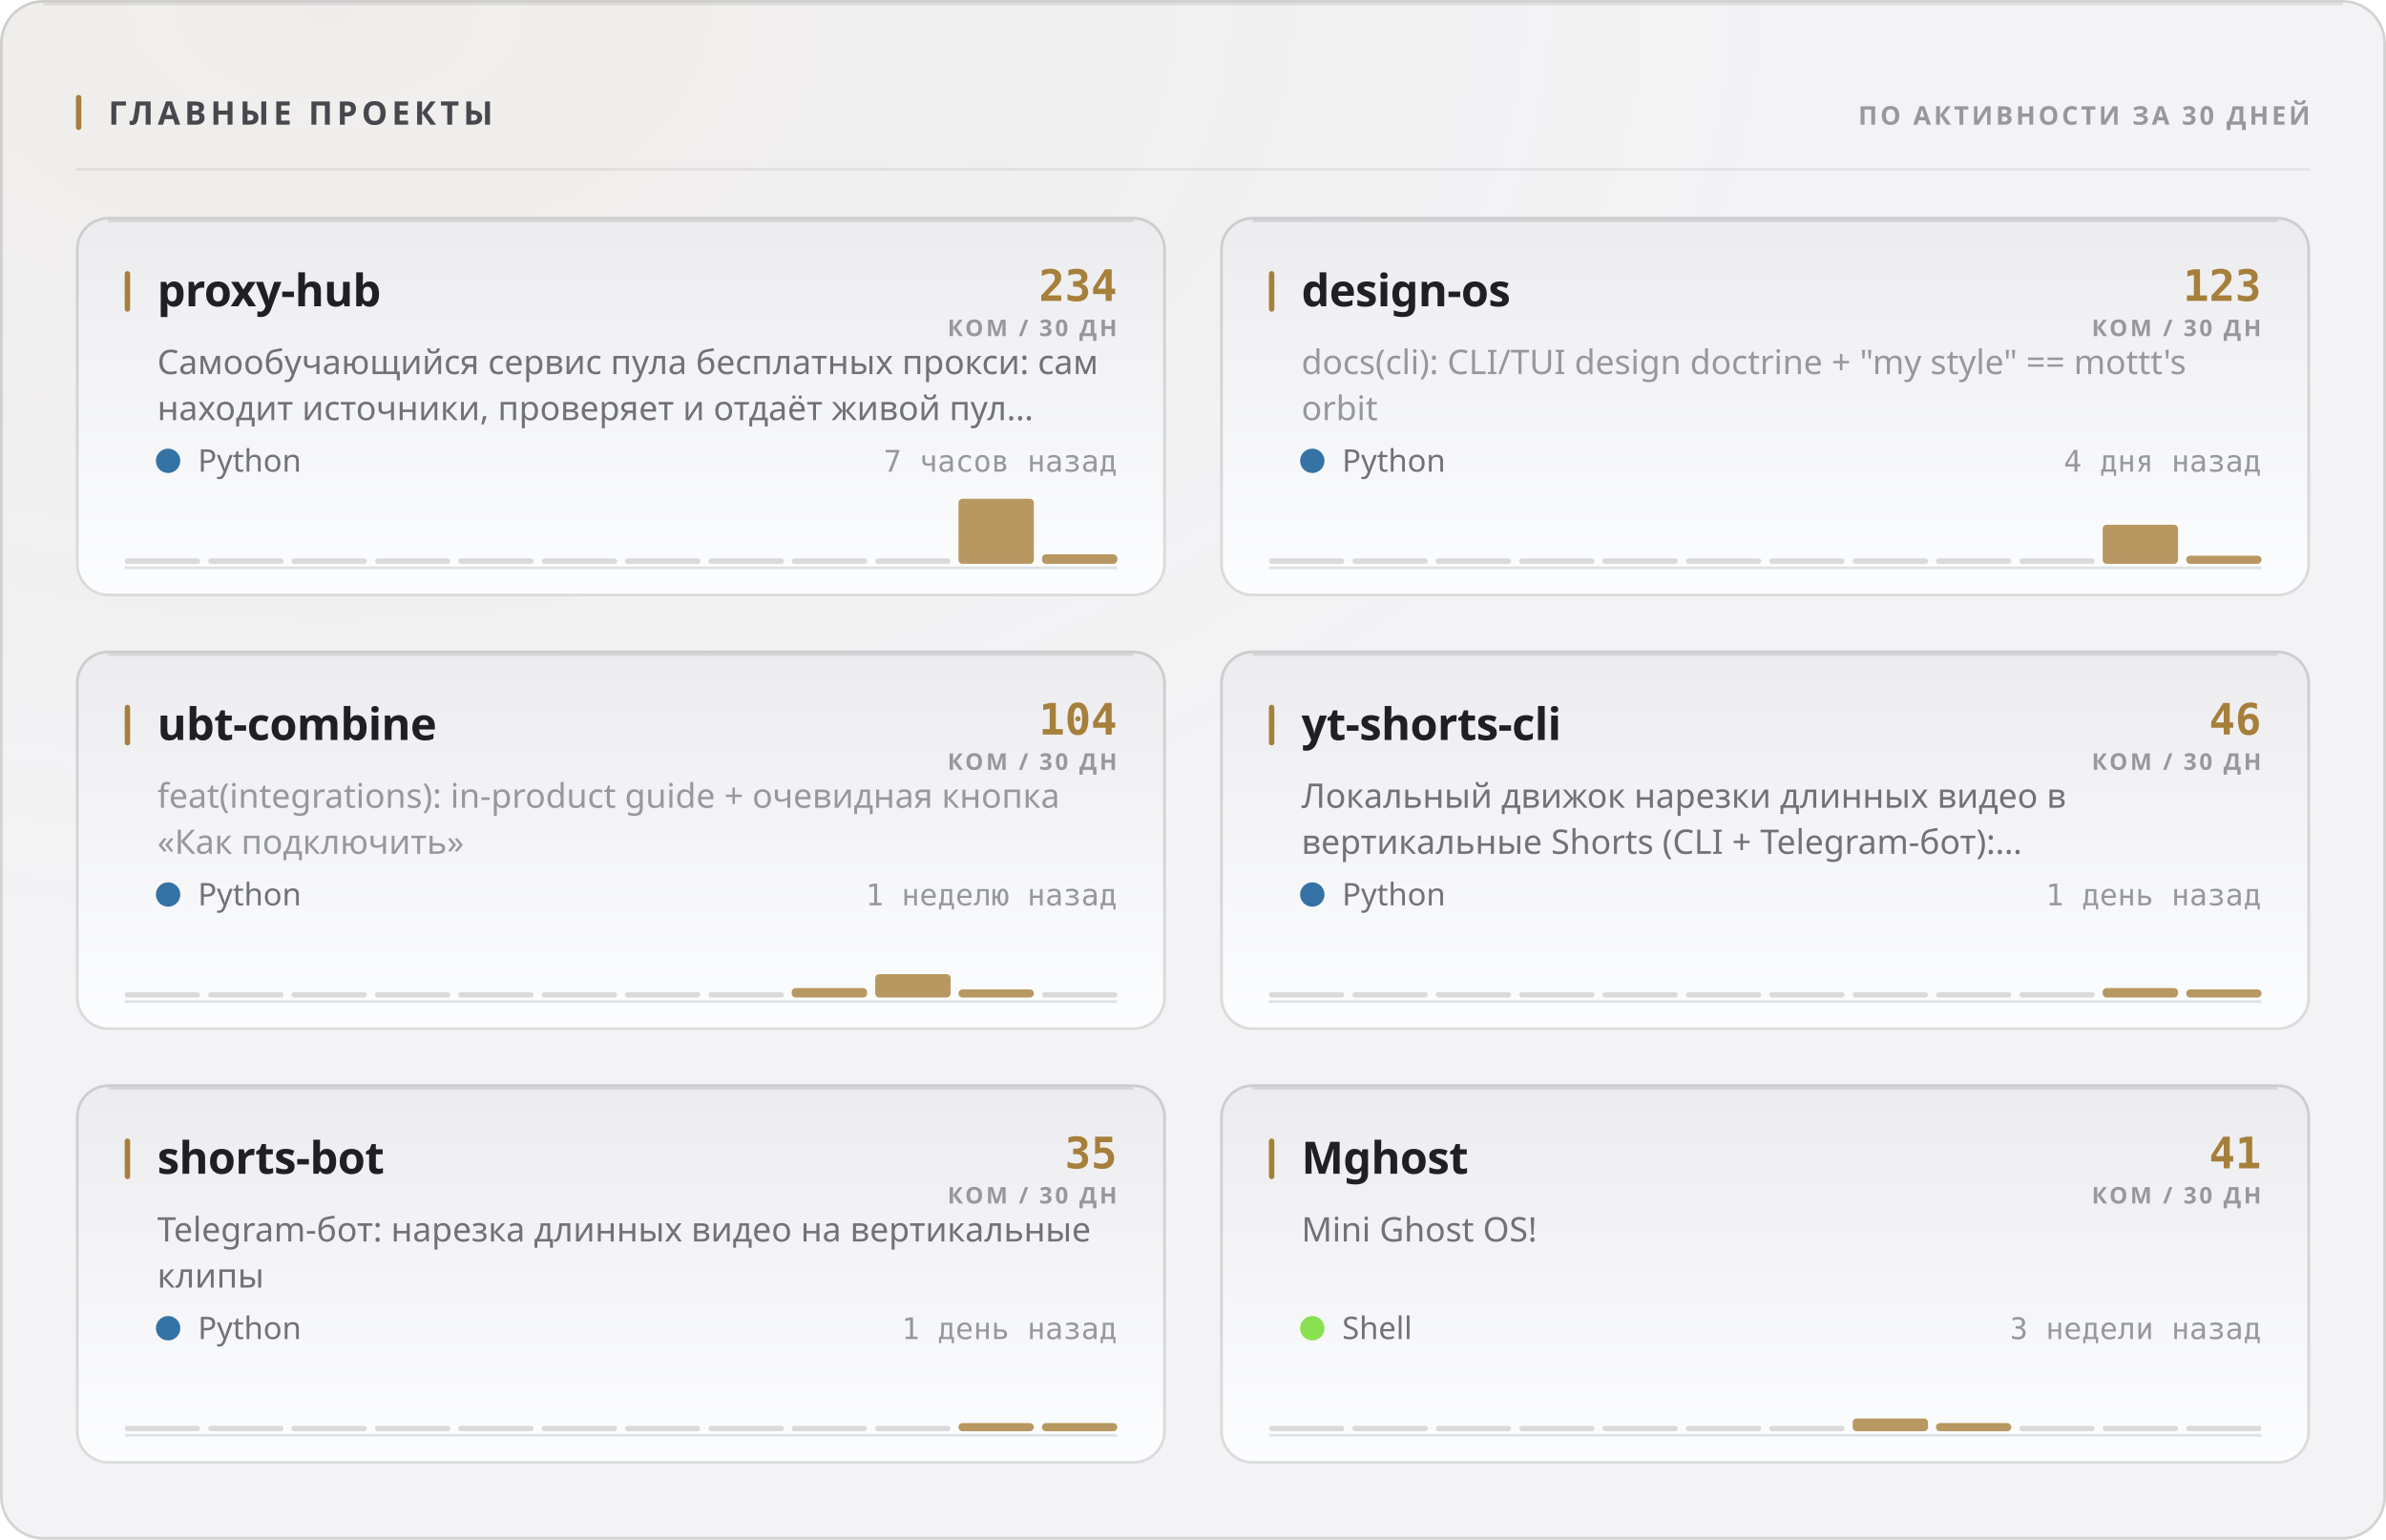
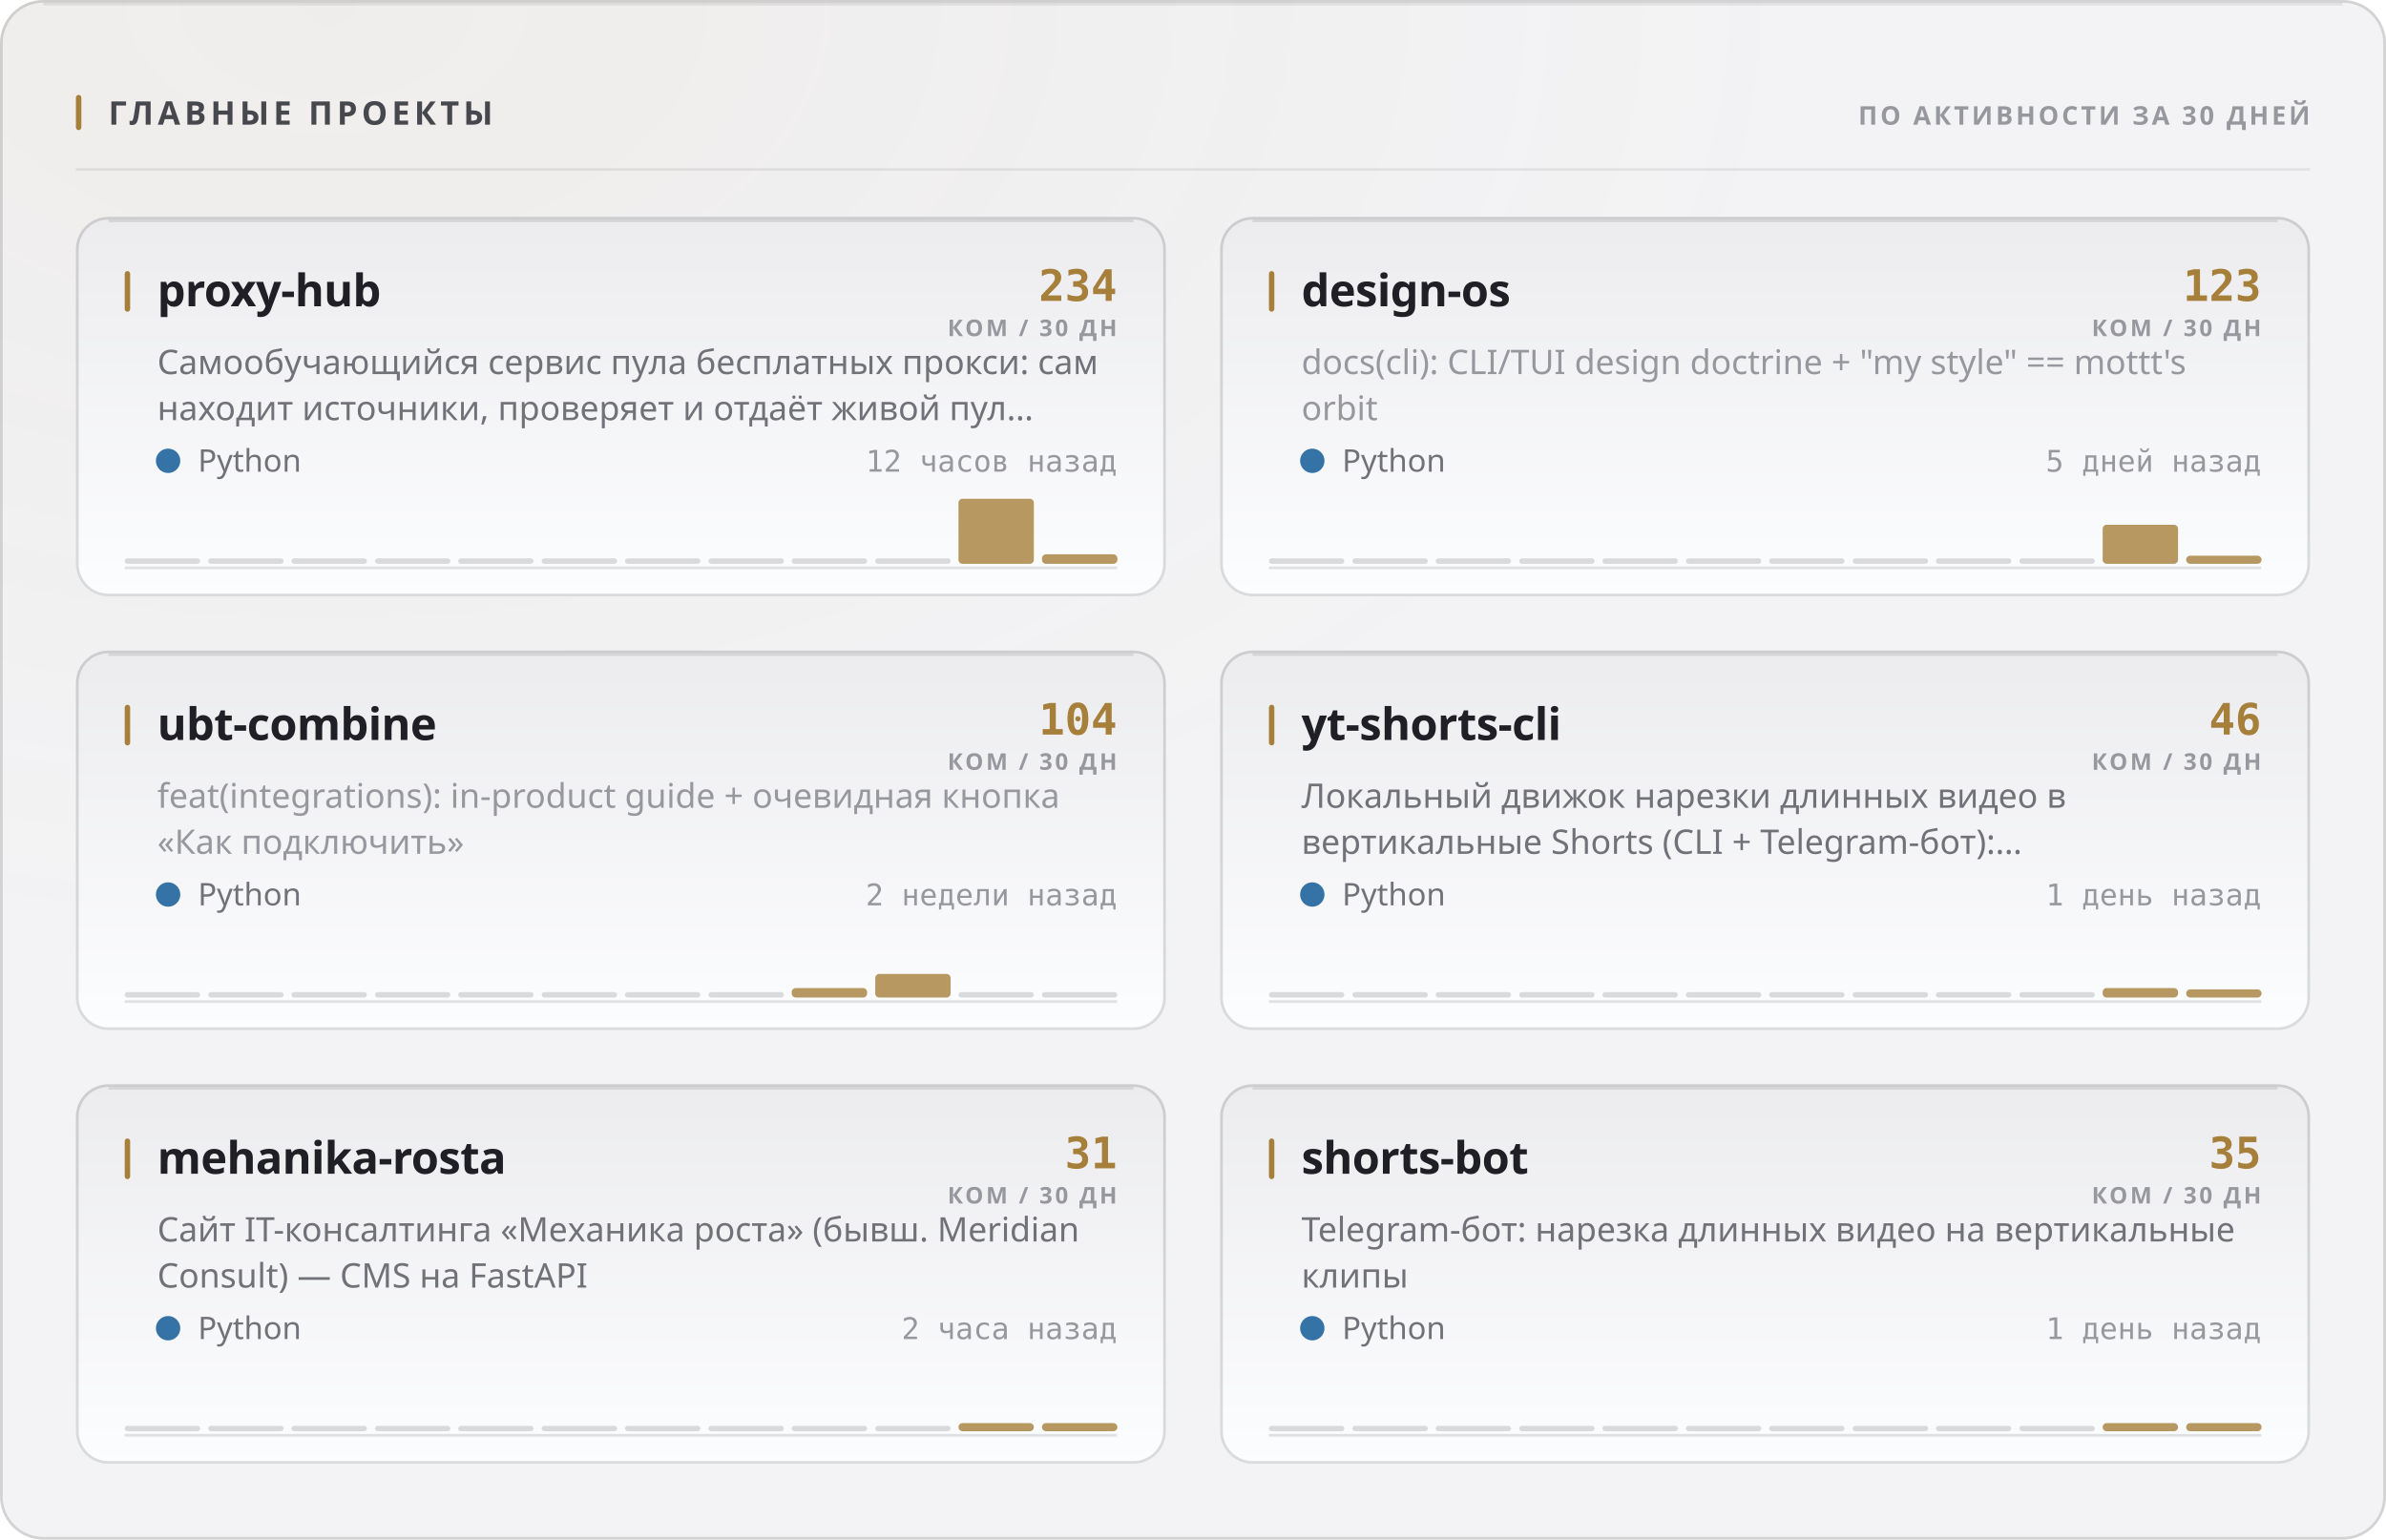
<svg xmlns="http://www.w3.org/2000/svg" width="880" height="568" viewBox="0 0 880 568" role="img">
  <style>
  text { font-family: -apple-system, BlinkMacSystemFont, 'Segoe UI', 'Noto Sans', Helvetica, Arial, sans-serif; }
  .mono { font-family: ui-monospace, 'SF Mono', 'Cascadia Mono', 'DejaVu Sans Mono', Menlo, Consolas, monospace; font-variant-numeric: tabular-nums; }
  .caps { letter-spacing: .1em; text-transform: uppercase; }

  @keyframes sheen  { from { transform: translateX(-120%); } to { transform: translateX(260%); } }
  @keyframes rise   { from { opacity: 0; transform: translateY(6px); } to { opacity: 1; transform: none; } }
  @keyframes slide  { from { opacity: 0; transform: translateX(-8px); } to { opacity: 1; transform: none; } }
  @keyframes grow   { from { transform: scaleY(0); } to { transform: scaleY(1); } }
  @keyframes widen  { from { transform: scaleX(0); } to { transform: scaleX(1); } }
  @keyframes draw   { from { stroke-dashoffset: 200; } to { stroke-dashoffset: 0; } }

  .sheen { animation: sheen 5.5s cubic-bezier(.45,0,.2,1) infinite; }
  .rise  { animation: rise .5s cubic-bezier(.16,1,.3,1) both; }
  .slide { animation: slide .42s cubic-bezier(.16,1,.3,1) both; }
  .bar   { transform-box: fill-box; transform-origin: 50% 100%;
           animation: grow .62s cubic-bezier(.16,1,.3,1) both; }
  .fill  { transform-box: fill-box; transform-origin: 0% 50%;
           animation: widen .8s cubic-bezier(.16,1,.3,1) both; }
  /* The hidden start state lives in the keyframes, never in the static rule.
     A renderer that ignores CSS animations then falls back to the FINISHED
     state — a drawn line, visible text — instead of an empty panel. */
  .spark { stroke-dasharray: 200;
           animation: draw 1.1s cubic-bezier(.16,1,.3,1) both; }

  @media (prefers-reduced-motion: reduce) {
    .sheen { animation: none; opacity: 0; }
    .rise, .slide, .bar, .fill, .spark { animation: none; opacity: 1; transform: none;
                                         stroke-dashoffset: 0; }
  }</style>
  <defs>
    <filter id="grain1" x="0" y="0" width="100%" height="100%">
      <feTurbulence type="fractalNoise" baseFrequency="0.82" numOctaves="3" stitchTiles="stitch" />
      <feColorMatrix type="saturate" values="0" />
    </filter>
    <radialGradient id="wash2" cx="14%" cy="0%" r="62%">
      <stop offset="0%" stop-color="#a67f3b" stop-opacity="0.05" />
      <stop offset="100%" stop-color="#a67f3b" stop-opacity="0" />
    </radialGradient>
    <linearGradient id="cardfill3" x1="0" y1="0" x2="0" y2="1">
      <stop offset="0%" stop-color="#ececef" />
      <stop offset="100%" stop-color="#fcfdfe" />
    </linearGradient>
    <linearGradient id="cardfill4" x1="0" y1="0" x2="0" y2="1">
      <stop offset="0%" stop-color="#ececef" />
      <stop offset="100%" stop-color="#fcfdfe" />
    </linearGradient>
    <linearGradient id="cardfill5" x1="0" y1="0" x2="0" y2="1">
      <stop offset="0%" stop-color="#ececef" />
      <stop offset="100%" stop-color="#fcfdfe" />
    </linearGradient>
    <linearGradient id="cardfill6" x1="0" y1="0" x2="0" y2="1">
      <stop offset="0%" stop-color="#ececef" />
      <stop offset="100%" stop-color="#fcfdfe" />
    </linearGradient>
    <linearGradient id="cardfill7" x1="0" y1="0" x2="0" y2="1">
      <stop offset="0%" stop-color="#ececef" />
      <stop offset="100%" stop-color="#fcfdfe" />
    </linearGradient>
    <linearGradient id="cardfill8" x1="0" y1="0" x2="0" y2="1">
      <stop offset="0%" stop-color="#ececef" />
      <stop offset="100%" stop-color="#fcfdfe" />
    </linearGradient>
  </defs>
  <rect width="880" height="568" rx="16" fill="#f3f3f5" />
  <rect width="880" height="568" rx="16" fill="url(#wash2)" />
  <rect width="880" height="568" rx="16" filter="url(#grain1)" opacity="0.035" style="mix-blend-mode:overlay" />
  <rect x=".5" y=".5" width="879" height="567" rx="15.5" fill="none" stroke="rgba(10,10,12,0.14)" />
  <path d="M16 1.5 H864" stroke="rgba(10,10,12,0.08)" stroke-width="1" fill="none" />
  <rect x="28" y="35" width="2" height="13" rx="1" fill="#a67f3b" />
  <text x="40" y="46" font-size="12" font-weight="700" fill="#47474e" letter-spacing="0.13em">ГЛАВНЫЕ ПРОЕКТЫ</text>
  <text x="852" y="46" font-size="9.5" font-weight="600" fill="#97989e" text-anchor="end" letter-spacing="0.11em">ПО АКТИВНОСТИ ЗА 30 ДНЕЙ</text>
  <path d="M28 62.5 H852" stroke="rgba(10,10,12,0.07)" stroke-width="1" />
  <g class="rise" opacity="1" style="">
    <rect x="28" y="80" width="402" height="140" rx="12" fill="url(#cardfill3)" />
    <rect x="28.5" y="80.5" width="401" height="139" rx="11.5" fill="none" stroke="rgba(10,10,12,0.14)" />
    <path d="M40 81.5 H418" stroke="rgba(10,10,12,0.1)" stroke-width="1" fill="none" />
    <rect x="46" y="100" width="2" height="15" rx="1" fill="#a67f3b" />
    <text x="58" y="113" font-size="16.5" font-weight="700" fill="#1f1f25" letter-spacing="-0.01em">proxy-hub</text>
    <text x="412" y="111" font-size="16" font-weight="700" fill="#a67f3b" text-anchor="end" class="mono">234</text>
    <text x="412" y="124" font-size="8.5" font-weight="600" fill="#97989e" text-anchor="end" letter-spacing="0.11em">КОМ / 30 ДН</text>
    <text x="58" y="138" font-size="12.5" font-weight="400" fill="#717178">Самообучающийся сервис пула бесплатных прокси: сам</text>
    <text x="58" y="155" font-size="12.5" font-weight="400" fill="#717178">находит источники, проверяет и отдаёт живой пул…</text>
    <circle cx="62" cy="170" r="4.5" fill="#3572A5" />
    <text x="73" y="174" font-size="11.5" font-weight="400" fill="#717178">Python</text>
-     <text x="412" y="174" font-size="11" font-weight="400" fill="#97989e" text-anchor="end" class="mono">7 часов назад</text>
+     <text x="412" y="174" font-size="11" font-weight="400" fill="#97989e" text-anchor="end" class="mono">12 часов назад</text>
    <path d="M46 209.5 H412" stroke="rgba(10,10,12,0.112)" stroke-width="1" />
    <g class="bar" style="animation-delay:0.18s">
      <rect x="46.0" y="206.0" width="27.8" height="2" rx="1" fill="rgba(10,10,12,0.14)" />
      <rect x="76.8" y="206.0" width="27.8" height="2" rx="1" fill="rgba(10,10,12,0.14)" />
      <rect x="107.5" y="206.0" width="27.8" height="2" rx="1" fill="rgba(10,10,12,0.14)" />
      <rect x="138.3" y="206.0" width="27.8" height="2" rx="1" fill="rgba(10,10,12,0.14)" />
      <rect x="169.0" y="206.0" width="27.8" height="2" rx="1" fill="rgba(10,10,12,0.14)" />
      <rect x="199.8" y="206.0" width="27.8" height="2" rx="1" fill="rgba(10,10,12,0.14)" />
      <rect x="230.5" y="206.0" width="27.8" height="2" rx="1" fill="rgba(10,10,12,0.14)" />
      <rect x="261.3" y="206.0" width="27.8" height="2" rx="1" fill="rgba(10,10,12,0.14)" />
      <rect x="292.0" y="206.0" width="27.8" height="2" rx="1" fill="rgba(10,10,12,0.14)" />
      <rect x="322.8" y="206.0" width="27.8" height="2" rx="1" fill="rgba(10,10,12,0.14)" />
      <rect x="353.5" y="184.0" width="27.8" height="24.0" rx="1.5" fill="#a67f3b" opacity="0.8" />
      <rect x="384.3" y="204.5" width="27.8" height="3.5" rx="1.5" fill="#a67f3b" opacity="0.8" />
    </g>
  </g>
  <g class="rise" opacity="1" style=" animation-delay:0.055s;">
    <rect x="450" y="80" width="402" height="140" rx="12" fill="url(#cardfill4)" />
    <rect x="450.5" y="80.5" width="401" height="139" rx="11.5" fill="none" stroke="rgba(10,10,12,0.14)" />
    <path d="M462 81.5 H840" stroke="rgba(10,10,12,0.1)" stroke-width="1" fill="none" />
    <rect x="468" y="100" width="2" height="15" rx="1" fill="#a67f3b" />
    <text x="480" y="113" font-size="16.5" font-weight="700" fill="#1f1f25" letter-spacing="-0.01em">design-os</text>
    <text x="834" y="111" font-size="16" font-weight="700" fill="#a67f3b" text-anchor="end" class="mono">123</text>
    <text x="834" y="124" font-size="8.5" font-weight="600" fill="#97989e" text-anchor="end" letter-spacing="0.11em">КОМ / 30 ДН</text>
    <text x="480" y="138" font-size="12.5" font-weight="400" fill="#97989e">docs(cli): CLI/TUI design doctrine + "my style" == mottt's</text>
    <text x="480" y="155" font-size="12.5" font-weight="400" fill="#97989e">orbit</text>
    <circle cx="484" cy="170" r="4.5" fill="#3572A5" />
    <text x="495" y="174" font-size="11.5" font-weight="400" fill="#717178">Python</text>
-     <text x="834" y="174" font-size="11" font-weight="400" fill="#97989e" text-anchor="end" class="mono">4 дня назад</text>
+     <text x="834" y="174" font-size="11" font-weight="400" fill="#97989e" text-anchor="end" class="mono">5 дней назад</text>
    <path d="M468 209.5 H834" stroke="rgba(10,10,12,0.112)" stroke-width="1" />
    <g class="bar" style="animation-delay:0.24s">
      <rect x="468.0" y="206.0" width="27.8" height="2" rx="1" fill="rgba(10,10,12,0.14)" />
      <rect x="498.8" y="206.0" width="27.8" height="2" rx="1" fill="rgba(10,10,12,0.14)" />
      <rect x="529.5" y="206.0" width="27.8" height="2" rx="1" fill="rgba(10,10,12,0.14)" />
      <rect x="560.3" y="206.0" width="27.8" height="2" rx="1" fill="rgba(10,10,12,0.14)" />
      <rect x="591.0" y="206.0" width="27.8" height="2" rx="1" fill="rgba(10,10,12,0.14)" />
      <rect x="621.8" y="206.0" width="27.8" height="2" rx="1" fill="rgba(10,10,12,0.14)" />
      <rect x="652.5" y="206.0" width="27.8" height="2" rx="1" fill="rgba(10,10,12,0.14)" />
      <rect x="683.3" y="206.0" width="27.8" height="2" rx="1" fill="rgba(10,10,12,0.14)" />
      <rect x="714.0" y="206.0" width="27.8" height="2" rx="1" fill="rgba(10,10,12,0.14)" />
      <rect x="744.8" y="206.0" width="27.8" height="2" rx="1" fill="rgba(10,10,12,0.14)" />
      <rect x="775.5" y="193.6" width="27.8" height="14.4" rx="1.5" fill="#a67f3b" opacity="0.8" />
      <rect x="806.3" y="205.0" width="27.8" height="3.0" rx="1.5" fill="#a67f3b" opacity="0.8" />
    </g>
  </g>
  <g class="rise" opacity="1" style=" animation-delay:0.110s;">
    <rect x="28" y="240" width="402" height="140" rx="12" fill="url(#cardfill5)" />
    <rect x="28.5" y="240.5" width="401" height="139" rx="11.5" fill="none" stroke="rgba(10,10,12,0.14)" />
    <path d="M40 241.5 H418" stroke="rgba(10,10,12,0.1)" stroke-width="1" fill="none" />
    <rect x="46" y="260" width="2" height="15" rx="1" fill="#a67f3b" />
    <text x="58" y="273" font-size="16.5" font-weight="700" fill="#1f1f25" letter-spacing="-0.01em">ubt-combine</text>
    <text x="412" y="271" font-size="16" font-weight="700" fill="#a67f3b" text-anchor="end" class="mono">104</text>
    <text x="412" y="284" font-size="8.5" font-weight="600" fill="#97989e" text-anchor="end" letter-spacing="0.11em">КОМ / 30 ДН</text>
    <text x="58" y="298" font-size="12.5" font-weight="400" fill="#97989e">feat(integrations): in-product guide + очевидная кнопка</text>
    <text x="58" y="315" font-size="12.5" font-weight="400" fill="#97989e">«Как подключить»</text>
    <circle cx="62" cy="330" r="4.5" fill="#3572A5" />
    <text x="73" y="334" font-size="11.5" font-weight="400" fill="#717178">Python</text>
-     <text x="412" y="334" font-size="11" font-weight="400" fill="#97989e" text-anchor="end" class="mono">1 неделю назад</text>
+     <text x="412" y="334" font-size="11" font-weight="400" fill="#97989e" text-anchor="end" class="mono">2 недели назад</text>
    <path d="M46 369.5 H412" stroke="rgba(10,10,12,0.112)" stroke-width="1" />
    <g class="bar" style="animation-delay:0.3s">
      <rect x="46.0" y="366.0" width="27.8" height="2" rx="1" fill="rgba(10,10,12,0.14)" />
      <rect x="76.8" y="366.0" width="27.8" height="2" rx="1" fill="rgba(10,10,12,0.14)" />
      <rect x="107.5" y="366.0" width="27.8" height="2" rx="1" fill="rgba(10,10,12,0.14)" />
      <rect x="138.3" y="366.0" width="27.8" height="2" rx="1" fill="rgba(10,10,12,0.14)" />
      <rect x="169.0" y="366.0" width="27.8" height="2" rx="1" fill="rgba(10,10,12,0.14)" />
      <rect x="199.8" y="366.0" width="27.8" height="2" rx="1" fill="rgba(10,10,12,0.14)" />
      <rect x="230.5" y="366.0" width="27.8" height="2" rx="1" fill="rgba(10,10,12,0.14)" />
      <rect x="261.3" y="366.0" width="27.8" height="2" rx="1" fill="rgba(10,10,12,0.14)" />
      <rect x="292.0" y="364.5" width="27.8" height="3.5" rx="1.5" fill="#a67f3b" opacity="0.8" />
-       <rect x="322.8" y="359.4" width="27.8" height="8.6" rx="1.5" fill="#a67f3b" opacity="0.8" />
-       <rect x="353.5" y="365.0" width="27.8" height="3.0" rx="1.5" fill="#a67f3b" opacity="0.8" />
+       <rect x="322.8" y="359.3" width="27.8" height="8.7" rx="1.5" fill="#a67f3b" opacity="0.8" />
+       <rect x="353.5" y="366.0" width="27.8" height="2" rx="1" fill="rgba(10,10,12,0.14)" />
      <rect x="384.3" y="366.0" width="27.8" height="2" rx="1" fill="rgba(10,10,12,0.14)" />
    </g>
  </g>
  <g class="rise" opacity="1" style=" animation-delay:0.165s;">
    <rect x="450" y="240" width="402" height="140" rx="12" fill="url(#cardfill6)" />
    <rect x="450.5" y="240.5" width="401" height="139" rx="11.5" fill="none" stroke="rgba(10,10,12,0.14)" />
    <path d="M462 241.5 H840" stroke="rgba(10,10,12,0.1)" stroke-width="1" fill="none" />
    <rect x="468" y="260" width="2" height="15" rx="1" fill="#a67f3b" />
    <text x="480" y="273" font-size="16.5" font-weight="700" fill="#1f1f25" letter-spacing="-0.01em">yt-shorts-cli</text>
    <text x="834" y="271" font-size="16" font-weight="700" fill="#a67f3b" text-anchor="end" class="mono">46</text>
    <text x="834" y="284" font-size="8.5" font-weight="600" fill="#97989e" text-anchor="end" letter-spacing="0.11em">КОМ / 30 ДН</text>
    <text x="480" y="298" font-size="12.5" font-weight="400" fill="#717178">Локальный движок нарезки длинных видео в</text>
    <text x="480" y="315" font-size="12.5" font-weight="400" fill="#717178">вертикальные Shorts (CLI + Telegram-бот):…</text>
    <circle cx="484" cy="330" r="4.5" fill="#3572A5" />
    <text x="495" y="334" font-size="11.5" font-weight="400" fill="#717178">Python</text>
    <text x="834" y="334" font-size="11" font-weight="400" fill="#97989e" text-anchor="end" class="mono">1 день назад</text>
    <path d="M468 369.5 H834" stroke="rgba(10,10,12,0.112)" stroke-width="1" />
    <g class="bar" style="animation-delay:0.36s">
      <rect x="468.0" y="366.0" width="27.8" height="2" rx="1" fill="rgba(10,10,12,0.14)" />
      <rect x="498.8" y="366.0" width="27.8" height="2" rx="1" fill="rgba(10,10,12,0.14)" />
      <rect x="529.5" y="366.0" width="27.8" height="2" rx="1" fill="rgba(10,10,12,0.14)" />
      <rect x="560.3" y="366.0" width="27.8" height="2" rx="1" fill="rgba(10,10,12,0.14)" />
      <rect x="591.0" y="366.0" width="27.8" height="2" rx="1" fill="rgba(10,10,12,0.14)" />
      <rect x="621.8" y="366.0" width="27.8" height="2" rx="1" fill="rgba(10,10,12,0.14)" />
      <rect x="652.5" y="366.0" width="27.8" height="2" rx="1" fill="rgba(10,10,12,0.14)" />
      <rect x="683.3" y="366.0" width="27.8" height="2" rx="1" fill="rgba(10,10,12,0.14)" />
      <rect x="714.0" y="366.0" width="27.8" height="2" rx="1" fill="rgba(10,10,12,0.14)" />
      <rect x="744.8" y="366.0" width="27.8" height="2" rx="1" fill="rgba(10,10,12,0.14)" />
      <rect x="775.5" y="364.5" width="27.8" height="3.5" rx="1.5" fill="#a67f3b" opacity="0.8" />
      <rect x="806.3" y="365.0" width="27.8" height="3.0" rx="1.5" fill="#a67f3b" opacity="0.8" />
    </g>
  </g>
  <g class="rise" opacity="1" style=" animation-delay:0.220s;">
    <rect x="28" y="400" width="402" height="140" rx="12" fill="url(#cardfill7)" />
    <rect x="28.5" y="400.5" width="401" height="139" rx="11.5" fill="none" stroke="rgba(10,10,12,0.14)" />
    <path d="M40 401.5 H418" stroke="rgba(10,10,12,0.1)" stroke-width="1" fill="none" />
    <rect x="46" y="420" width="2" height="15" rx="1" fill="#a67f3b" />
-     <text x="58" y="433" font-size="16.5" font-weight="700" fill="#1f1f25" letter-spacing="-0.01em">shorts-bot</text>
-     <text x="412" y="431" font-size="16" font-weight="700" fill="#a67f3b" text-anchor="end" class="mono">35</text>
+     <text x="58" y="433" font-size="16.5" font-weight="700" fill="#1f1f25" letter-spacing="-0.01em">mehanika-rosta</text>
+     <text x="412" y="431" font-size="16" font-weight="700" fill="#a67f3b" text-anchor="end" class="mono">31</text>
    <text x="412" y="444" font-size="8.5" font-weight="600" fill="#97989e" text-anchor="end" letter-spacing="0.11em">КОМ / 30 ДН</text>
-     <text x="58" y="458" font-size="12.5" font-weight="400" fill="#717178">Telegram-бот: нарезка длинных видео на вертикальные</text>
-     <text x="58" y="475" font-size="12.5" font-weight="400" fill="#717178">клипы</text>
+     <text x="58" y="458" font-size="12.5" font-weight="400" fill="#717178">Сайт IT-консалтинга «Механика роста» (бывш. Meridian</text>
+     <text x="58" y="475" font-size="12.5" font-weight="400" fill="#717178">Consult) — CMS на FastAPI</text>
    <circle cx="62" cy="490" r="4.5" fill="#3572A5" />
    <text x="73" y="494" font-size="11.5" font-weight="400" fill="#717178">Python</text>
-     <text x="412" y="494" font-size="11" font-weight="400" fill="#97989e" text-anchor="end" class="mono">1 день назад</text>
+     <text x="412" y="494" font-size="11" font-weight="400" fill="#97989e" text-anchor="end" class="mono">2 часа назад</text>
    <path d="M46 529.5 H412" stroke="rgba(10,10,12,0.112)" stroke-width="1" />
    <g class="bar" style="animation-delay:0.42s">
      <rect x="46.0" y="526.0" width="27.8" height="2" rx="1" fill="rgba(10,10,12,0.14)" />
      <rect x="76.8" y="526.0" width="27.8" height="2" rx="1" fill="rgba(10,10,12,0.14)" />
      <rect x="107.5" y="526.0" width="27.8" height="2" rx="1" fill="rgba(10,10,12,0.14)" />
      <rect x="138.3" y="526.0" width="27.8" height="2" rx="1" fill="rgba(10,10,12,0.14)" />
      <rect x="169.0" y="526.0" width="27.8" height="2" rx="1" fill="rgba(10,10,12,0.14)" />
      <rect x="199.8" y="526.0" width="27.8" height="2" rx="1" fill="rgba(10,10,12,0.14)" />
      <rect x="230.5" y="526.0" width="27.8" height="2" rx="1" fill="rgba(10,10,12,0.14)" />
      <rect x="261.3" y="526.0" width="27.8" height="2" rx="1" fill="rgba(10,10,12,0.14)" />
      <rect x="292.0" y="526.0" width="27.8" height="2" rx="1" fill="rgba(10,10,12,0.14)" />
      <rect x="322.8" y="526.0" width="27.8" height="2" rx="1" fill="rgba(10,10,12,0.14)" />
      <rect x="353.5" y="525.0" width="27.8" height="3.0" rx="1.5" fill="#a67f3b" opacity="0.8" />
      <rect x="384.3" y="525.0" width="27.8" height="3.0" rx="1.5" fill="#a67f3b" opacity="0.8" />
    </g>
  </g>
  <g class="rise" opacity="1" style=" animation-delay:0.275s;">
    <rect x="450" y="400" width="402" height="140" rx="12" fill="url(#cardfill8)" />
    <rect x="450.5" y="400.5" width="401" height="139" rx="11.5" fill="none" stroke="rgba(10,10,12,0.14)" />
    <path d="M462 401.5 H840" stroke="rgba(10,10,12,0.1)" stroke-width="1" fill="none" />
    <rect x="468" y="420" width="2" height="15" rx="1" fill="#a67f3b" />
-     <text x="480" y="433" font-size="16.5" font-weight="700" fill="#1f1f25" letter-spacing="-0.01em">Mghost</text>
-     <text x="834" y="431" font-size="16" font-weight="700" fill="#a67f3b" text-anchor="end" class="mono">41</text>
+     <text x="480" y="433" font-size="16.5" font-weight="700" fill="#1f1f25" letter-spacing="-0.01em">shorts-bot</text>
+     <text x="834" y="431" font-size="16" font-weight="700" fill="#a67f3b" text-anchor="end" class="mono">35</text>
    <text x="834" y="444" font-size="8.5" font-weight="600" fill="#97989e" text-anchor="end" letter-spacing="0.11em">КОМ / 30 ДН</text>
-     <text x="480" y="458" font-size="12.5" font-weight="400" fill="#717178">Mini Ghost OS!</text>
-     <circle cx="484" cy="490" r="4.5" fill="#89e051" />
-     <text x="495" y="494" font-size="11.5" font-weight="400" fill="#717178">Shell</text>
-     <text x="834" y="494" font-size="11" font-weight="400" fill="#97989e" text-anchor="end" class="mono">3 недели назад</text>
+     <text x="480" y="458" font-size="12.5" font-weight="400" fill="#717178">Telegram-бот: нарезка длинных видео на вертикальные</text>
+     <text x="480" y="475" font-size="12.5" font-weight="400" fill="#717178">клипы</text>
+     <circle cx="484" cy="490" r="4.5" fill="#3572A5" />
+     <text x="495" y="494" font-size="11.5" font-weight="400" fill="#717178">Python</text>
+     <text x="834" y="494" font-size="11" font-weight="400" fill="#97989e" text-anchor="end" class="mono">1 день назад</text>
    <path d="M468 529.5 H834" stroke="rgba(10,10,12,0.112)" stroke-width="1" />
    <g class="bar" style="animation-delay:0.48s">
      <rect x="468.0" y="526.0" width="27.8" height="2" rx="1" fill="rgba(10,10,12,0.14)" />
      <rect x="498.8" y="526.0" width="27.8" height="2" rx="1" fill="rgba(10,10,12,0.14)" />
      <rect x="529.5" y="526.0" width="27.8" height="2" rx="1" fill="rgba(10,10,12,0.14)" />
      <rect x="560.3" y="526.0" width="27.8" height="2" rx="1" fill="rgba(10,10,12,0.14)" />
      <rect x="591.0" y="526.0" width="27.8" height="2" rx="1" fill="rgba(10,10,12,0.14)" />
      <rect x="621.8" y="526.0" width="27.8" height="2" rx="1" fill="rgba(10,10,12,0.14)" />
      <rect x="652.5" y="526.0" width="27.8" height="2" rx="1" fill="rgba(10,10,12,0.14)" />
-       <rect x="683.3" y="523.3" width="27.8" height="4.7" rx="1.5" fill="#a67f3b" opacity="0.8" />
-       <rect x="714.0" y="525.0" width="27.8" height="3.0" rx="1.5" fill="#a67f3b" opacity="0.8" />
+       <rect x="683.3" y="526.0" width="27.8" height="2" rx="1" fill="rgba(10,10,12,0.14)" />
+       <rect x="714.0" y="526.0" width="27.8" height="2" rx="1" fill="rgba(10,10,12,0.14)" />
      <rect x="744.8" y="526.0" width="27.8" height="2" rx="1" fill="rgba(10,10,12,0.14)" />
-       <rect x="775.5" y="526.0" width="27.8" height="2" rx="1" fill="rgba(10,10,12,0.14)" />
-       <rect x="806.3" y="526.0" width="27.8" height="2" rx="1" fill="rgba(10,10,12,0.14)" />
+       <rect x="775.5" y="525.0" width="27.8" height="3.0" rx="1.5" fill="#a67f3b" opacity="0.8" />
+       <rect x="806.3" y="525.0" width="27.8" height="3.0" rx="1.5" fill="#a67f3b" opacity="0.8" />
    </g>
  </g>
</svg>
